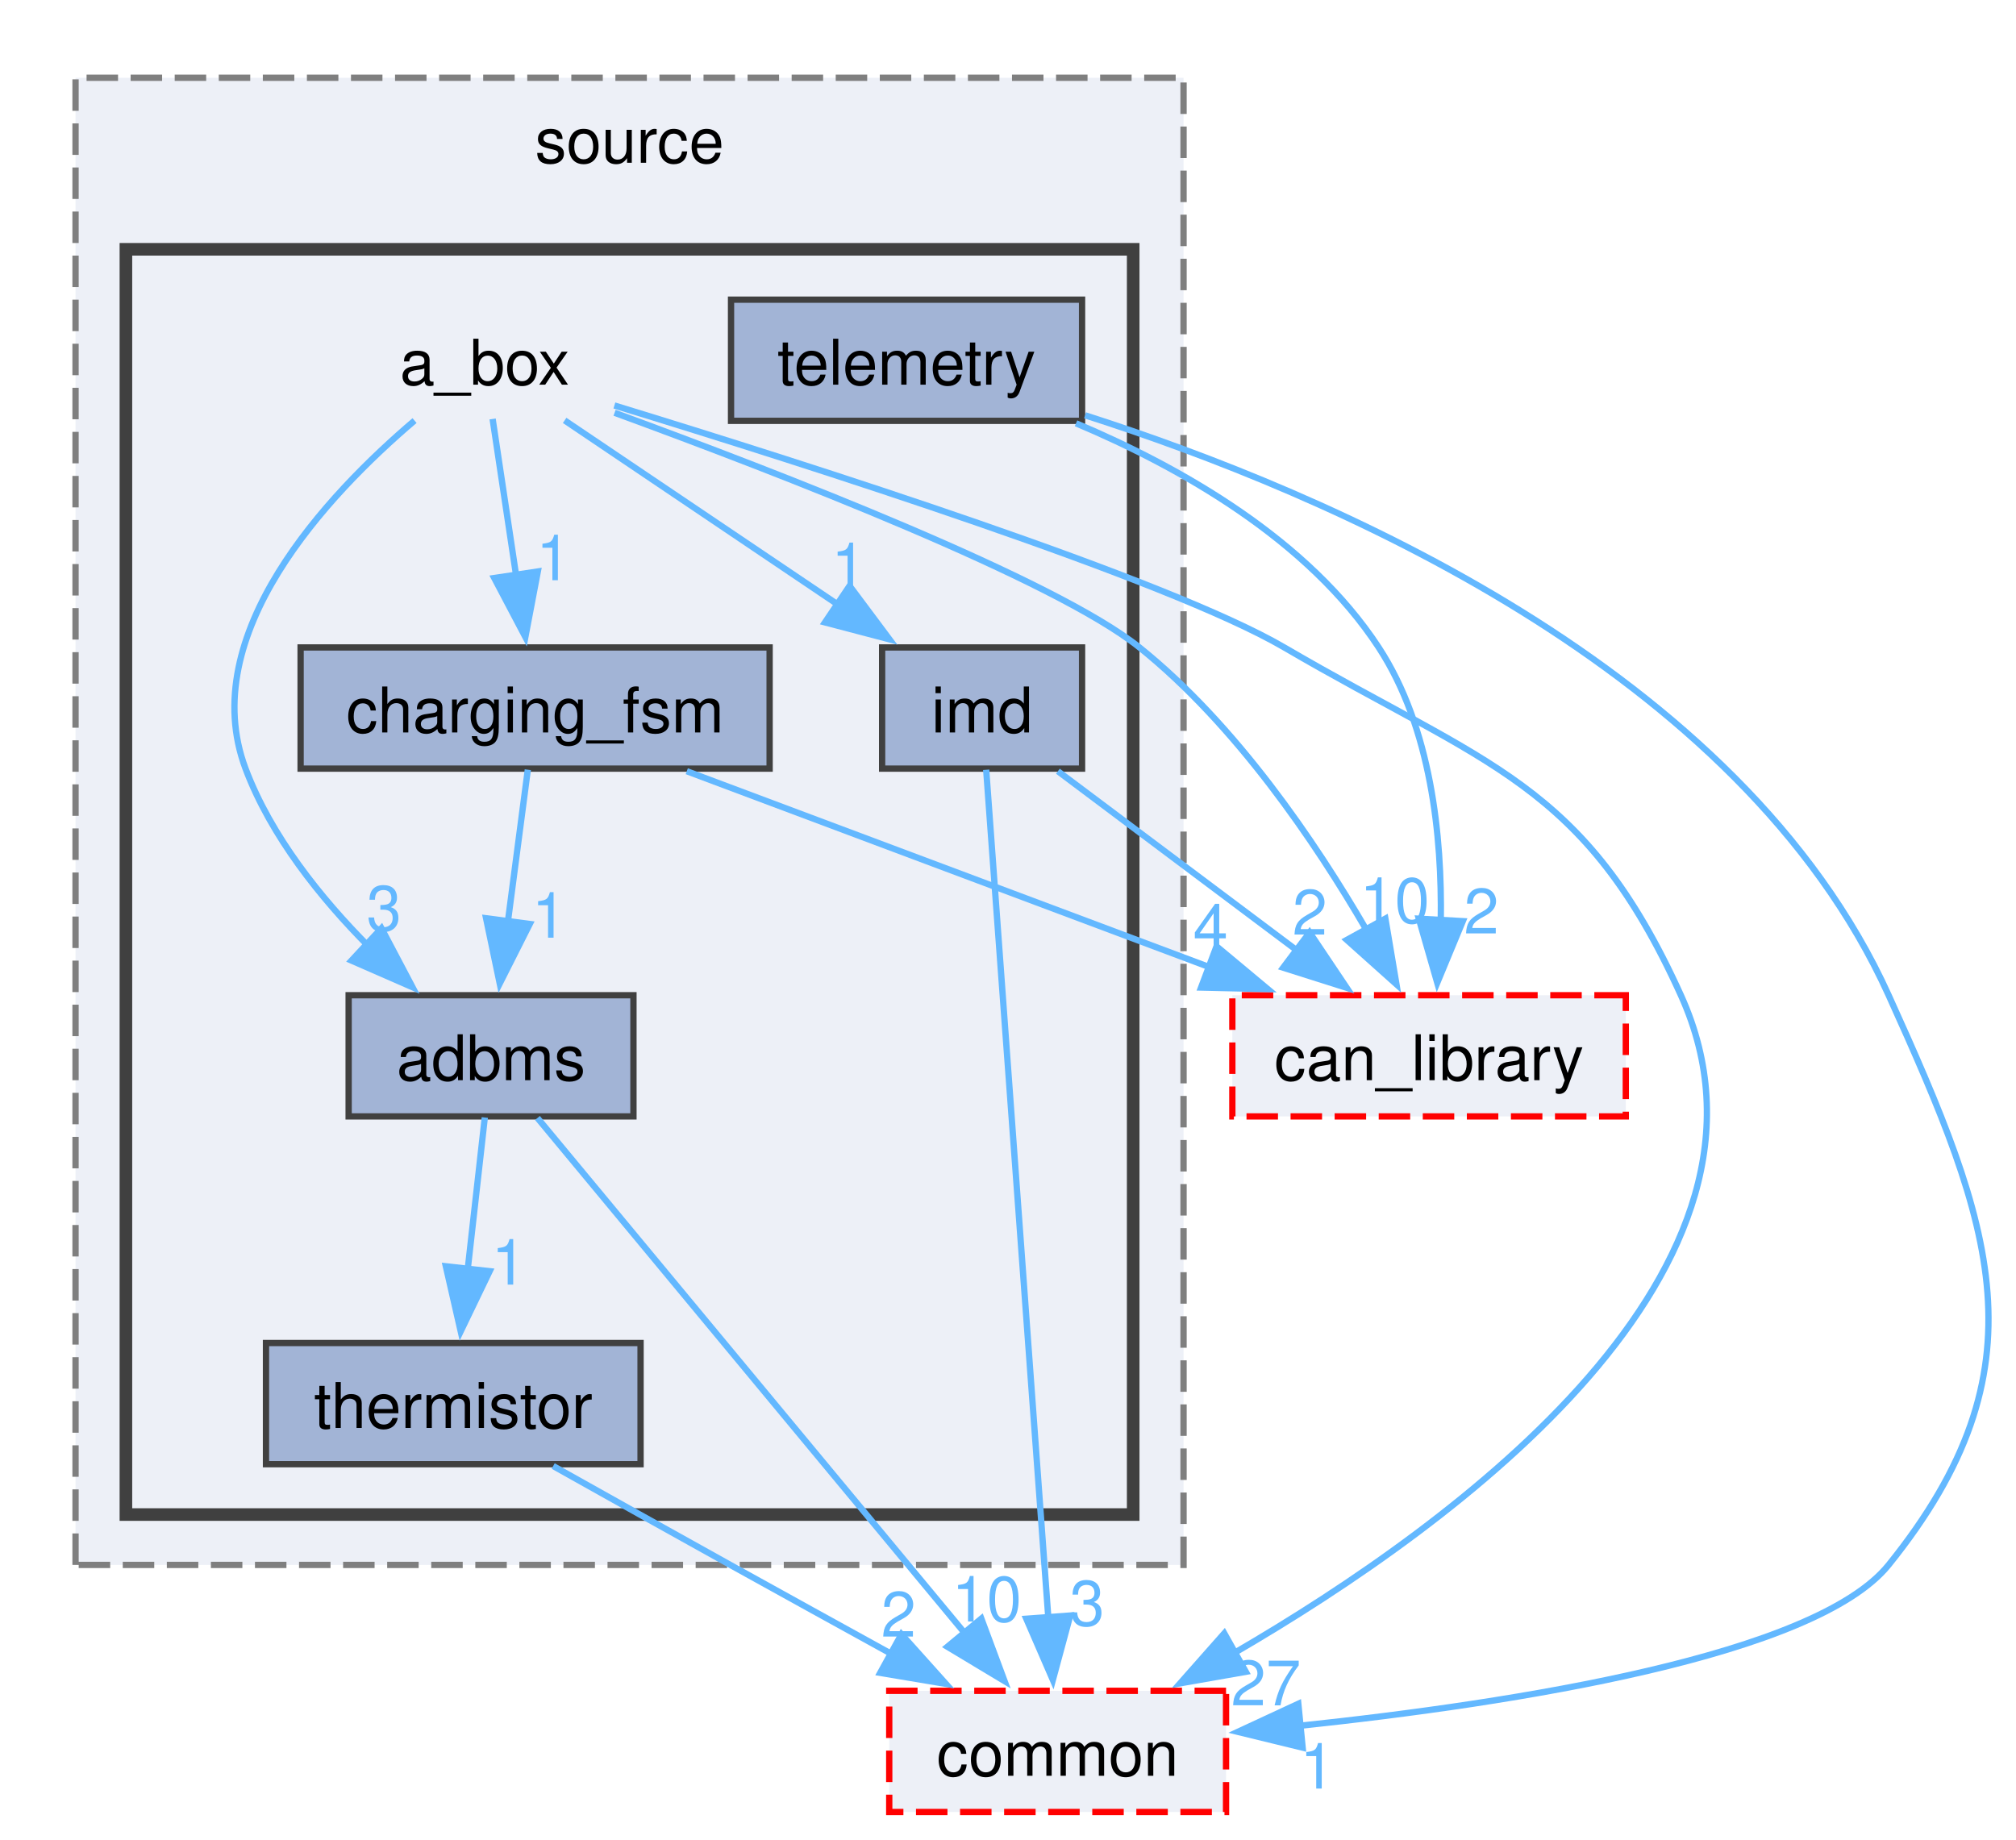
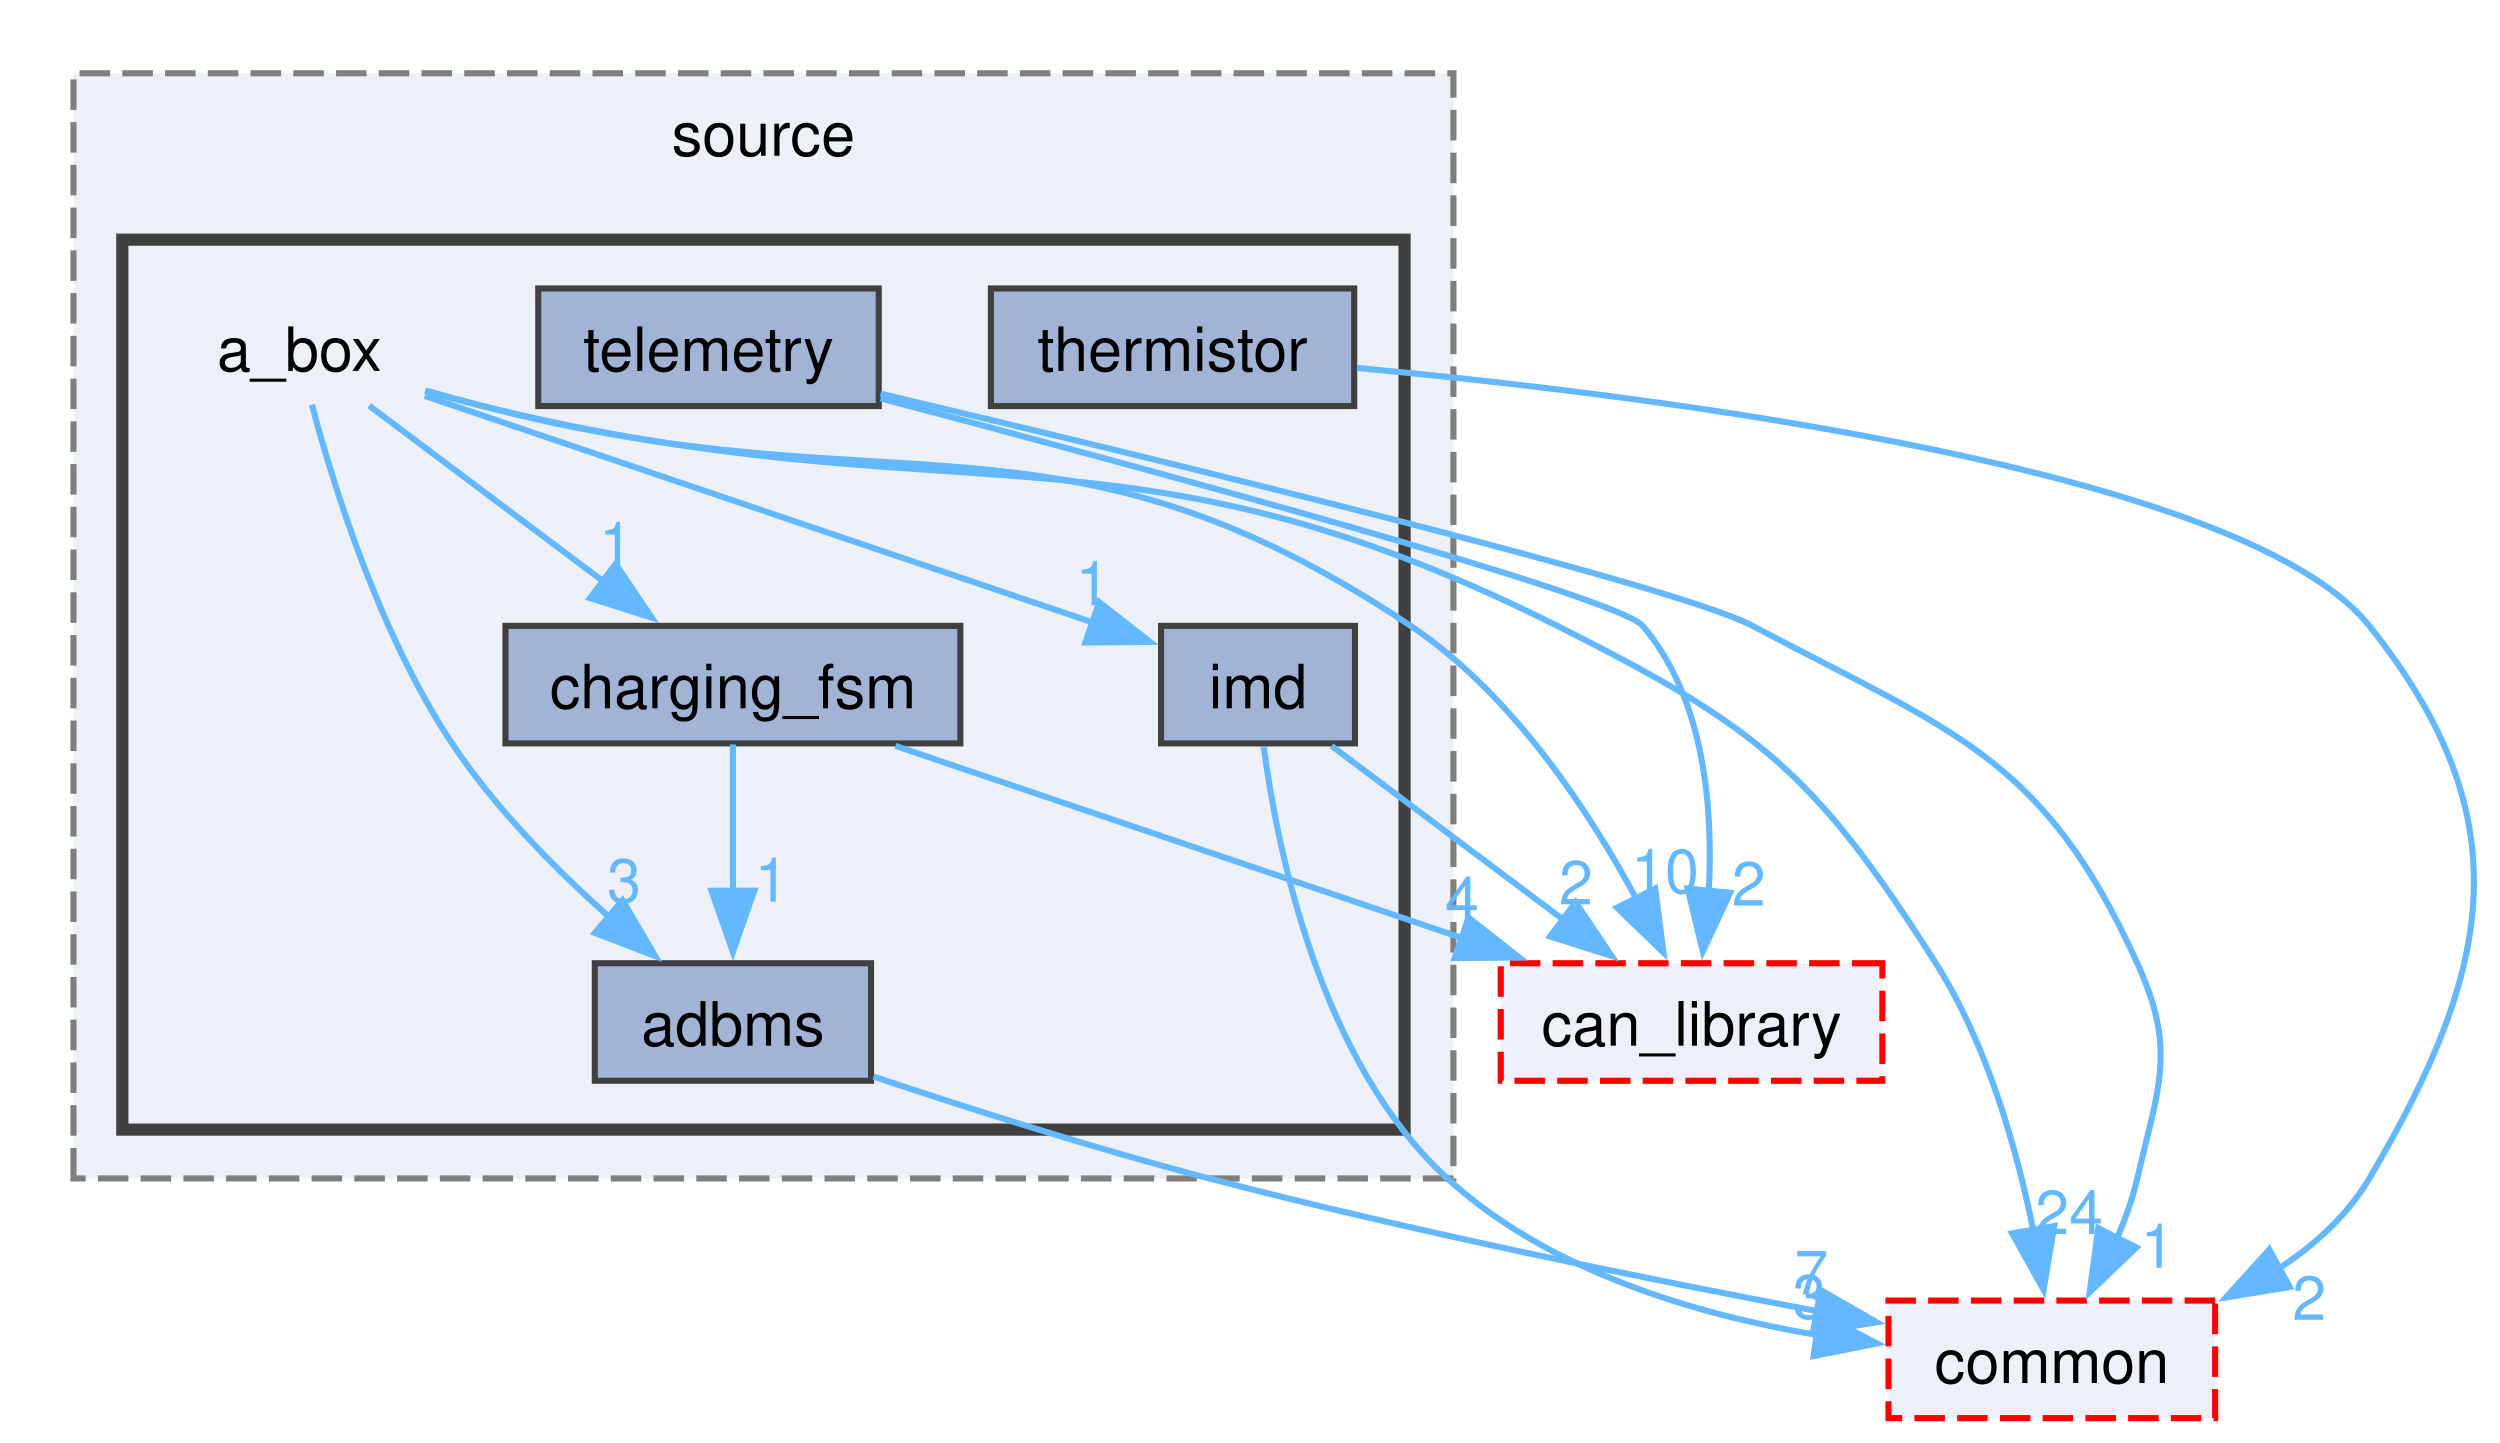
- <svg xmlns="http://www.w3.org/2000/svg" xmlns:xlink="http://www.w3.org/1999/xlink" width="320pt" height="292pt" viewBox="0.00 0.00 320.23 291.50">
-   <g id="graph0" class="graph" transform="scale(1 1) rotate(0) translate(4 287.5)">
+ <svg xmlns="http://www.w3.org/2000/svg" xmlns:xlink="http://www.w3.org/1999/xlink" width="409pt" height="236pt" viewBox="0.00 0.00 409.37 236.25">
+   <g id="graph0" class="graph" transform="scale(1 1) rotate(0) translate(4 232.25)">
    <g id="clust1" class="cluster">
      <g id="a_clust1">
        <a xlink:href="dir_05e217f700315e70ae47203d567fe0c9.html" target="_top" xlink:title="source">
-           <polygon fill="#edf0f7" stroke="#7f7f7f" stroke-dasharray="5,2" points="8,-39.25 8,-275.5 184,-275.5 184,-39.25 8,-39.25" />
-           <text text-anchor="middle" x="96" y="-262" font-family="Helvetica,sans-Serif" font-size="10.00">source</text>
+           <polygon fill="#edf0f7" stroke="#7f7f7f" stroke-dasharray="5,2" points="8,-39.25 8,-220.25 234,-220.25 234,-39.25 8,-39.25" />
+           <text text-anchor="middle" x="121" y="-206.75" font-family="Helvetica,sans-Serif" font-size="10.00">source</text>
        </a>
      </g>
    </g>
    <g id="clust2" class="cluster">
      <g id="a_clust2">
        <a xlink:href="dir_c5ffd08ff9aa00277f014903005f1bc0.html" target="_top">
-           <polygon fill="#edf0f7" stroke="#404040" stroke-width="2" points="16,-47.25 16,-248.25 176,-248.25 176,-47.25 16,-47.25" />
+           <polygon fill="#edf0f7" stroke="#404040" stroke-width="2" points="16,-47.25 16,-193 226,-193 226,-47.25 16,-47.25" />
        </a>
      </g>
    </g>
    <g id="node1" class="node">
-       <text text-anchor="middle" x="73" y="-226.75" font-family="Helvetica,sans-Serif" font-size="10.00">a_box</text>
+       <text text-anchor="middle" x="45" y="-171.5" font-family="Helvetica,sans-Serif" font-size="10.00">a_box</text>
    </g>
    <g id="node2" class="node">
      <g id="a_node2">
        <a xlink:href="dir_ea9193e9e86f9bc4ee2f809bd800c685.html" target="_top" xlink:title="adbms">
-           <polygon fill="#a2b4d6" stroke="#404040" points="96.62,-129.75 51.38,-129.75 51.38,-110.5 96.62,-110.5 96.62,-129.75" />
-           <text text-anchor="middle" x="74" y="-116.25" font-family="Helvetica,sans-Serif" font-size="10.00">adbms</text>
+           <polygon fill="#a2b4d6" stroke="#404040" points="138.62,-74.5 93.38,-74.5 93.38,-55.25 138.62,-55.25 138.62,-74.5" />
+           <text text-anchor="middle" x="116" y="-61" font-family="Helvetica,sans-Serif" font-size="10.00">adbms</text>
        </a>
      </g>
    </g>
    <g id="edge5" class="edge">
      <g id="a_edge5">
        <a xlink:href="dir_000000_000001.html" target="_top">
-           <path fill="none" stroke="#63b8ff" d="M61.85,-221.04C47.97,-209.23 27.02,-187.01 35,-165.75 39.04,-155 46.97,-145.14 54.63,-137.44" />
-           <polygon fill="#63b8ff" stroke="#63b8ff" points="56.59,-140.39 61.53,-131.02 51.83,-135.26 56.59,-140.39" />
+           <path fill="none" stroke="#63b8ff" d="M47.05,-165.97C50.43,-153.22 58,-128.55 70,-110.5 77.04,-99.91 86.97,-89.88 95.79,-82.02" />
+           <polygon fill="#63b8ff" stroke="#63b8ff" points="97.92,-84.81 103.28,-75.67 93.39,-79.47 97.92,-84.81" />
        </a>
      </g>
      <g id="a_edge5-headlabel">
        <a xlink:href="dir_000000_000001.html" target="_top" xlink:title="3">
-           <text text-anchor="middle" x="57" y="-140.01" font-family="Helvetica,sans-Serif" font-size="10.00" fill="#63b8ff">3</text>
+           <text text-anchor="middle" x="98.17" y="-84.44" font-family="Helvetica,sans-Serif" font-size="10.00" fill="#63b8ff">3</text>
        </a>
      </g>
    </g>
    <g id="node3" class="node">
      <g id="a_node3">
        <a xlink:href="dir_9f35e10b22c4f6fda83e617c14ac8eb2.html" target="_top" xlink:title="charging_fsm">
-           <polygon fill="#a2b4d6" stroke="#404040" points="118.25,-185 43.75,-185 43.75,-165.75 118.25,-165.75 118.25,-185" />
-           <text text-anchor="middle" x="81" y="-171.5" font-family="Helvetica,sans-Serif" font-size="10.00">charging_fsm</text>
+           <polygon fill="#a2b4d6" stroke="#404040" points="153.25,-129.75 78.75,-129.75 78.75,-110.5 153.25,-110.5 153.25,-129.75" />
+           <text text-anchor="middle" x="116" y="-116.25" font-family="Helvetica,sans-Serif" font-size="10.00">charging_fsm</text>
        </a>
      </g>
    </g>
    <g id="edge4" class="edge">
      <g id="a_edge4">
        <a xlink:href="dir_000000_000013.html" target="_top">
-           <path fill="none" stroke="#63b8ff" d="M74.25,-221.3C75.25,-214.62 76.7,-204.96 78,-196.31" />
-           <polygon fill="#63b8ff" stroke="#63b8ff" points="81.43,-197.07 79.45,-186.66 74.51,-196.03 81.43,-197.07" />
+           <path fill="none" stroke="#63b8ff" d="M56.41,-165.82C66.78,-158.04 82.34,-146.37 94.96,-136.9" />
+           <polygon fill="#63b8ff" stroke="#63b8ff" points="96.8,-139.9 102.7,-131.1 92.6,-134.3 96.8,-139.9" />
        </a>
      </g>
      <g id="a_edge4-headlabel">
        <a xlink:href="dir_000000_000013.html" target="_top" xlink:title="1">
-           <text text-anchor="middle" x="83.93" y="-195.68" font-family="Helvetica,sans-Serif" font-size="10.00" fill="#63b8ff">1</text>
+           <text text-anchor="middle" x="96.84" y="-139.55" font-family="Helvetica,sans-Serif" font-size="10.00" fill="#63b8ff">1</text>
        </a>
      </g>
    </g>
    <g id="node4" class="node">
      <g id="a_node4">
        <a xlink:href="dir_8df646b3ee080b0039acf19a7d26a29b.html" target="_top" xlink:title="imd">
-           <polygon fill="#a2b4d6" stroke="#404040" points="167.88,-185 136.12,-185 136.12,-165.75 167.88,-165.75 167.88,-185" />
-           <text text-anchor="middle" x="152" y="-171.5" font-family="Helvetica,sans-Serif" font-size="10.00">imd</text>
+           <polygon fill="#a2b4d6" stroke="#404040" points="217.88,-129.75 186.12,-129.75 186.12,-110.5 217.88,-110.5 217.88,-129.75" />
+           <text text-anchor="middle" x="202" y="-116.25" font-family="Helvetica,sans-Serif" font-size="10.00">imd</text>
        </a>
      </g>
    </g>
    <g id="edge3" class="edge">
      <g id="a_edge3">
        <a xlink:href="dir_000000_000044.html" target="_top">
-           <path fill="none" stroke="#63b8ff" d="M85.69,-221.07C97.35,-213.22 114.89,-201.39 129.01,-191.87" />
-           <polygon fill="#63b8ff" stroke="#63b8ff" points="130.95,-194.78 137.29,-186.29 127.04,-188.98 130.95,-194.78" />
+           <path fill="none" stroke="#63b8ff" d="M65.53,-167.41C93.53,-157.91 143.78,-140.87 174.87,-130.33" />
+           <polygon fill="#63b8ff" stroke="#63b8ff" points="175.98,-133.65 184.33,-127.12 173.73,-127.02 175.98,-133.65" />
        </a>
      </g>
      <g id="a_edge3-headlabel">
        <a xlink:href="dir_000000_000044.html" target="_top" xlink:title="1">
-           <text text-anchor="middle" x="130.82" y="-194.42" font-family="Helvetica,sans-Serif" font-size="10.00" fill="#63b8ff">1</text>
+           <text text-anchor="middle" x="174.92" y="-133.13" font-family="Helvetica,sans-Serif" font-size="10.00" fill="#63b8ff">1</text>
        </a>
      </g>
    </g>
    <g id="node7" class="node">
      <g id="a_node7">
        <a xlink:href="dir_23383892851dd1305915cb7b74af71f4.html" target="_top" xlink:title="can_library">
-           <polygon fill="#edf0f7" stroke="red" stroke-dasharray="5,2" points="254.25,-129.75 191.75,-129.75 191.75,-110.5 254.25,-110.5 254.25,-129.75" />
-           <text text-anchor="middle" x="223" y="-116.25" font-family="Helvetica,sans-Serif" font-size="10.00">can_library</text>
+           <polygon fill="#edf0f7" stroke="red" stroke-dasharray="5,2" points="304.25,-74.5 241.75,-74.5 241.75,-55.25 304.25,-55.25 304.25,-74.5" />
+           <text text-anchor="middle" x="273" y="-61" font-family="Helvetica,sans-Serif" font-size="10.00">can_library</text>
        </a>
      </g>
    </g>
    <g id="edge1" class="edge">
      <g id="a_edge1">
        <a xlink:href="dir_000000_000011.html" target="_top">
-           <path fill="none" stroke="#63b8ff" d="M93.62,-222.28C119.91,-212.66 163.59,-195.76 177,-185 192.31,-172.72 204.92,-154.12 213.04,-140.15" />
-           <polygon fill="#63b8ff" stroke="#63b8ff" points="216.06,-141.92 217.82,-131.48 209.93,-138.54 216.06,-141.92" />
+           <path fill="none" stroke="#63b8ff" d="M65.62,-168.31C68.76,-167.43 71.96,-166.55 75,-165.75 142.16,-148.15 169.3,-168.35 227,-129.75 243.65,-118.61 256.32,-99.28 264.1,-84.79" />
+           <polygon fill="#63b8ff" stroke="#63b8ff" points="267.05,-86.73 268.41,-76.23 260.79,-83.59 267.05,-86.73" />
        </a>
      </g>
      <g id="a_edge1-headlabel">
        <a xlink:href="dir_000000_000011.html" target="_top" xlink:title="10">
-           <text text-anchor="middle" x="217.54" y="-141.24" font-family="Helvetica,sans-Serif" font-size="10.00" fill="#63b8ff">10</text>
+           <text text-anchor="middle" x="268.65" y="-85.99" font-family="Helvetica,sans-Serif" font-size="10.00" fill="#63b8ff">10</text>
        </a>
      </g>
    </g>
    <g id="node8" class="node">
      <g id="a_node8">
        <a xlink:href="dir_5e269a536bf5351fb01f412fd1d14980.html" target="_top" xlink:title="common">
-           <polygon fill="#edf0f7" stroke="red" stroke-dasharray="5,2" points="190.75,-19.25 137.25,-19.25 137.25,0 190.75,0 190.75,-19.25" />
-           <text text-anchor="middle" x="164" y="-5.75" font-family="Helvetica,sans-Serif" font-size="10.00">common</text>
+           <polygon fill="#edf0f7" stroke="red" stroke-dasharray="5,2" points="358.75,-19.25 305.25,-19.25 305.25,0 358.75,0 358.75,-19.25" />
+           <text text-anchor="middle" x="332" y="-5.75" font-family="Helvetica,sans-Serif" font-size="10.00">common</text>
        </a>
      </g>
    </g>
    <g id="edge2" class="edge">
      <g id="a_edge2">
        <a xlink:href="dir_000000_000014.html" target="_top">
-           <path fill="none" stroke="#63b8ff" d="M93.59,-223.44C124.57,-213.96 181.54,-195.79 200,-185 232.15,-166.21 247.63,-163.67 263,-129.75 282.65,-86.39 227.78,-46.03 192.06,-25.26" />
-           <polygon fill="#63b8ff" stroke="#63b8ff" points="193.89,-22.27 183.45,-20.44 190.47,-28.38 193.89,-22.27" />
+           <path fill="none" stroke="#63b8ff" d="M65.6,-168.22C68.74,-167.35 71.95,-166.5 75,-165.75 152.54,-146.71 179.63,-165.54 251,-129.75 283.99,-113.2 293.21,-105.65 313,-74.5 321.46,-61.18 326.3,-43.92 328.98,-30.7" />
+           <polygon fill="#63b8ff" stroke="#63b8ff" points="332.39,-31.47 330.66,-21.01 325.5,-30.27 332.39,-31.47" />
        </a>
      </g>
      <g id="a_edge2-headlabel">
-         <a xlink:href="dir_000000_000014.html" target="_top" xlink:title="27">
-           <text text-anchor="middle" x="197.09" y="-16.94" font-family="Helvetica,sans-Serif" font-size="10.00" fill="#63b8ff">27</text>
+         <a xlink:href="dir_000000_000014.html" target="_top" xlink:title="24">
+           <text text-anchor="middle" x="334.83" y="-30.13" font-family="Helvetica,sans-Serif" font-size="10.00" fill="#63b8ff">24</text>
+         </a>
+       </g>
+     </g>
+     <g id="edge6" class="edge">
+       <g id="a_edge6">
+         <a xlink:href="dir_000001_000014.html" target="_top">
+           <path fill="none" stroke="#63b8ff" d="M139.03,-55.93C154.47,-50.77 175.31,-44.12 194,-39.25 227.35,-30.55 265.79,-22.76 293.61,-17.51" />
+           <polygon fill="#63b8ff" stroke="#63b8ff" points="294.16,-20.96 303.35,-15.69 292.88,-14.08 294.16,-20.96" />
+         </a>
+       </g>
+       <g id="a_edge6-headlabel">
+         <a xlink:href="dir_000001_000014.html" target="_top" xlink:title="7">
+           <text text-anchor="middle" x="292.63" y="-20.26" font-family="Helvetica,sans-Serif" font-size="10.00" fill="#63b8ff">7</text>
+         </a>
+       </g>
+     </g>
+     <g id="edge8" class="edge">
+       <g id="a_edge8">
+         <a xlink:href="dir_000013_000001.html" target="_top">
+           <path fill="none" stroke="#63b8ff" d="M116,-110.33C116,-103.82 116,-94.67 116,-86.37" />
+           <polygon fill="#63b8ff" stroke="#63b8ff" points="119.5,-86.37 116,-76.37 112.5,-86.37 119.5,-86.37" />
+         </a>
+       </g>
+       <g id="a_edge8-headlabel">
+         <a xlink:href="dir_000013_000001.html" target="_top" xlink:title="1">
+           <text text-anchor="middle" x="122.34" y="-84.58" font-family="Helvetica,sans-Serif" font-size="10.00" fill="#63b8ff">1</text>
+         </a>
+       </g>
+     </g>
+     <g id="edge7" class="edge">
+       <g id="a_edge7">
+         <a xlink:href="dir_000013_000011.html" target="_top">
+           <path fill="none" stroke="#63b8ff" d="M142.63,-110.09C168.12,-101.45 206.81,-88.32 235.43,-78.62" />
+           <polygon fill="#63b8ff" stroke="#63b8ff" points="236.46,-81.97 244.8,-75.44 234.21,-75.34 236.46,-81.97" />
+         </a>
+       </g>
+       <g id="a_edge7-headlabel">
+         <a xlink:href="dir_000013_000011.html" target="_top" xlink:title="4">
+           <text text-anchor="middle" x="235.4" y="-81.45" font-family="Helvetica,sans-Serif" font-size="10.00" fill="#63b8ff">4</text>
+         </a>
+       </g>
+     </g>
+     <g id="edge9" class="edge">
+       <g id="a_edge9">
+         <a xlink:href="dir_000044_000011.html" target="_top">
+           <path fill="none" stroke="#63b8ff" d="M214.04,-110.09C224.41,-102.32 239.6,-90.92 251.97,-81.65" />
+           <polygon fill="#63b8ff" stroke="#63b8ff" points="254.02,-84.48 259.92,-75.68 249.82,-78.88 254.02,-84.48" />
+         </a>
+       </g>
+       <g id="a_edge9-headlabel">
+         <a xlink:href="dir_000044_000011.html" target="_top" xlink:title="2">
+           <text text-anchor="middle" x="254.06" y="-84.13" font-family="Helvetica,sans-Serif" font-size="10.00" fill="#63b8ff">2</text>
+         </a>
+       </g>
+     </g>
+     <g id="edge10" class="edge">
+       <g id="a_edge10">
+         <a xlink:href="dir_000044_000014.html" target="_top">
+           <path fill="none" stroke="#63b8ff" d="M202.93,-110C205.1,-93.45 212.04,-58.43 233,-39.25 249.44,-24.21 273.32,-17.03 293.51,-13.62" />
+           <polygon fill="#63b8ff" stroke="#63b8ff" points="293.97,-17.09 303.38,-12.23 292.99,-10.16 293.97,-17.09" />
+         </a>
+       </g>
+       <g id="a_edge10-headlabel">
+         <a xlink:href="dir_000044_000014.html" target="_top" xlink:title="3">
+           <text text-anchor="middle" x="292.3" y="-16.31" font-family="Helvetica,sans-Serif" font-size="10.00" fill="#63b8ff">3</text>
+         </a>
+       </g>
+     </g>
+     <g id="node5" class="node">
+       <g id="a_node5">
+         <a xlink:href="dir_5ee2135634d39a3e81bef88fa244c00c.html" target="_top" xlink:title="telemetry">
+           <polygon fill="#a2b4d6" stroke="#404040" points="139.88,-185 84.12,-185 84.12,-165.75 139.88,-165.75 139.88,-185" />
+           <text text-anchor="middle" x="112" y="-171.5" font-family="Helvetica,sans-Serif" font-size="10.00">telemetry</text>
+         </a>
+       </g>
+     </g>
+     <g id="edge11" class="edge">
+       <g id="a_edge11">
+         <a xlink:href="dir_000077_000011.html" target="_top">
+           <path fill="none" stroke="#63b8ff" d="M140.17,-167.01C183.22,-155.64 260.86,-134.61 265,-129.75 275.1,-117.9 276.58,-100.02 275.82,-86.19" />
+           <polygon fill="#63b8ff" stroke="#63b8ff" points="279.32,-86.03 274.84,-76.43 272.36,-86.73 279.32,-86.03" />
+         </a>
+       </g>
+       <g id="a_edge11-headlabel">
+         <a xlink:href="dir_000077_000011.html" target="_top" xlink:title="2">
+           <text text-anchor="middle" x="282.36" y="-83.94" font-family="Helvetica,sans-Serif" font-size="10.00" fill="#63b8ff">2</text>
+         </a>
+       </g>
+     </g>
+     <g id="edge12" class="edge">
+       <g id="a_edge12">
+         <a xlink:href="dir_000077_000014.html" target="_top">
+           <path fill="none" stroke="#63b8ff" d="M140.17,-167.78C185.38,-157.07 270.36,-136.45 283,-129.75 315.9,-112.3 330.63,-108.42 346,-74.5 352.47,-60.23 349.53,-54.51 346,-39.25 345.23,-35.92 344.01,-32.52 342.61,-29.29" />
+           <polygon fill="#63b8ff" stroke="#63b8ff" points="345.85,-27.94 338.2,-20.61 339.61,-31.11 345.85,-27.94" />
+         </a>
+       </g>
+       <g id="a_edge12-headlabel">
+         <a xlink:href="dir_000077_000014.html" target="_top" xlink:title="1">
+           <text text-anchor="middle" x="349.32" y="-24.63" font-family="Helvetica,sans-Serif" font-size="10.00" fill="#63b8ff">1</text>
        </a>
      </g>
    </g>
    <g id="node6" class="node">
      <g id="a_node6">
        <a xlink:href="dir_324084d18c9986b80f402d748fad8be8.html" target="_top" xlink:title="thermistor">
-           <polygon fill="#a2b4d6" stroke="#404040" points="97.75,-74.5 38.25,-74.5 38.25,-55.25 97.75,-55.25 97.75,-74.5" />
-           <text text-anchor="middle" x="68" y="-61" font-family="Helvetica,sans-Serif" font-size="10.00">thermistor</text>
-         </a>
-       </g>
-     </g>
-     <g id="edge6" class="edge">
-       <g id="a_edge6">
-         <a xlink:href="dir_000001_000087.html" target="_top">
-           <path fill="none" stroke="#63b8ff" d="M73.01,-110.33C72.27,-103.74 71.22,-94.46 70.28,-86.07" />
-           <polygon fill="#63b8ff" stroke="#63b8ff" points="73.78,-85.91 69.18,-76.36 66.82,-86.69 73.78,-85.91" />
-         </a>
-       </g>
-       <g id="a_edge6-headlabel">
-         <a xlink:href="dir_000001_000087.html" target="_top" xlink:title="1">
-           <text text-anchor="middle" x="76.83" y="-83.78" font-family="Helvetica,sans-Serif" font-size="10.00" fill="#63b8ff">1</text>
-         </a>
-       </g>
-     </g>
-     <g id="edge7" class="edge">
-       <g id="a_edge7">
-         <a xlink:href="dir_000001_000014.html" target="_top">
-           <path fill="none" stroke="#63b8ff" d="M81.37,-110.25C96.2,-92.36 129.91,-51.72 149.38,-28.25" />
-           <polygon fill="#63b8ff" stroke="#63b8ff" points="151.88,-30.72 155.57,-20.79 146.49,-26.25 151.88,-30.72" />
-         </a>
-       </g>
-       <g id="a_edge7-headlabel">
-         <a xlink:href="dir_000001_000014.html" target="_top" xlink:title="10">
-           <text text-anchor="middle" x="152.73" y="-30.26" font-family="Helvetica,sans-Serif" font-size="10.00" fill="#63b8ff">10</text>
-         </a>
-       </g>
-     </g>
-     <g id="edge9" class="edge">
-       <g id="a_edge9">
-         <a xlink:href="dir_000013_000001.html" target="_top">
-           <path fill="none" stroke="#63b8ff" d="M79.84,-165.58C78.98,-158.99 77.76,-149.71 76.66,-141.32" />
-           <polygon fill="#63b8ff" stroke="#63b8ff" points="80.15,-141.07 75.38,-131.61 73.21,-141.98 80.15,-141.07" />
-         </a>
-       </g>
-       <g id="a_edge9-headlabel">
-         <a xlink:href="dir_000013_000001.html" target="_top" xlink:title="1">
-           <text text-anchor="middle" x="83.24" y="-138.89" font-family="Helvetica,sans-Serif" font-size="10.00" fill="#63b8ff">1</text>
-         </a>
-       </g>
-     </g>
-     <g id="edge8" class="edge">
-       <g id="a_edge8">
-         <a xlink:href="dir_000013_000011.html" target="_top">
-           <path fill="none" stroke="#63b8ff" d="M105.09,-165.34C127.94,-156.77 162.52,-143.81 188.33,-134.13" />
-           <polygon fill="#63b8ff" stroke="#63b8ff" points="189.24,-137.52 197.38,-130.73 186.78,-130.97 189.24,-137.52" />
-         </a>
-       </g>
-       <g id="a_edge8-headlabel">
-         <a xlink:href="dir_000013_000011.html" target="_top" xlink:title="4">
-           <text text-anchor="middle" x="188.29" y="-137.04" font-family="Helvetica,sans-Serif" font-size="10.00" fill="#63b8ff">4</text>
-         </a>
-       </g>
-     </g>
-     <g id="edge10" class="edge">
-       <g id="a_edge10">
-         <a xlink:href="dir_000044_000011.html" target="_top">
-           <path fill="none" stroke="#63b8ff" d="M164.04,-165.34C174.41,-157.57 189.6,-146.17 201.97,-136.9" />
-           <polygon fill="#63b8ff" stroke="#63b8ff" points="204.02,-139.73 209.92,-130.93 199.82,-134.13 204.02,-139.73" />
-         </a>
-       </g>
-       <g id="a_edge10-headlabel">
-         <a xlink:href="dir_000044_000011.html" target="_top" xlink:title="2">
-           <text text-anchor="middle" x="204.06" y="-139.38" font-family="Helvetica,sans-Serif" font-size="10.00" fill="#63b8ff">2</text>
-         </a>
-       </g>
-     </g>
-     <g id="edge11" class="edge">
-       <g id="a_edge11">
-         <a xlink:href="dir_000044_000014.html" target="_top">
-           <path fill="none" stroke="#63b8ff" d="M152.65,-165.57C154.5,-140.25 159.89,-66.75 162.52,-30.84" />
-           <polygon fill="#63b8ff" stroke="#63b8ff" points="166,-31.21 163.24,-20.98 159.02,-30.7 166,-31.21" />
-         </a>
-       </g>
-       <g id="a_edge11-headlabel">
-         <a xlink:href="dir_000044_000014.html" target="_top" xlink:title="3">
-           <text text-anchor="middle" x="168.68" y="-29.62" font-family="Helvetica,sans-Serif" font-size="10.00" fill="#63b8ff">3</text>
-         </a>
-       </g>
-     </g>
-     <g id="node5" class="node">
-       <g id="a_node5">
-         <a xlink:href="dir_5ee2135634d39a3e81bef88fa244c00c.html" target="_top" xlink:title="telemetry">
-           <polygon fill="#a2b4d6" stroke="#404040" points="167.88,-240.25 112.12,-240.25 112.12,-221 167.88,-221 167.88,-240.25" />
-           <text text-anchor="middle" x="140" y="-226.75" font-family="Helvetica,sans-Serif" font-size="10.00">telemetry</text>
-         </a>
-       </g>
-     </g>
-     <g id="edge12" class="edge">
-       <g id="a_edge12">
-         <a xlink:href="dir_000077_000011.html" target="_top">
-           <path fill="none" stroke="#63b8ff" d="M166.92,-220.61C183.56,-213.59 203.8,-202.12 215,-185 223.35,-172.24 225.07,-154.95 224.86,-141.57" />
-           <polygon fill="#63b8ff" stroke="#63b8ff" points="228.36,-141.52 224.3,-131.73 221.37,-141.91 228.36,-141.52" />
-         </a>
-       </g>
-       <g id="a_edge12-headlabel">
-         <a xlink:href="dir_000077_000011.html" target="_top" xlink:title="2">
-           <text text-anchor="middle" x="231.31" y="-139.56" font-family="Helvetica,sans-Serif" font-size="10.00" fill="#63b8ff">2</text>
+           <polygon fill="#a2b4d6" stroke="#404040" points="217.75,-185 158.25,-185 158.25,-165.75 217.75,-165.75 217.75,-185" />
+           <text text-anchor="middle" x="188" y="-171.5" font-family="Helvetica,sans-Serif" font-size="10.00">thermistor</text>
        </a>
      </g>
    </g>
    <g id="edge13" class="edge">
      <g id="a_edge13">
-         <a xlink:href="dir_000077_000014.html" target="_top">
-           <path fill="none" stroke="#63b8ff" d="M168.36,-221.88C206.56,-209.65 272.44,-181.74 296,-129.75 312.6,-93.11 321.25,-70.56 296,-39.25 284.4,-24.86 237.01,-17.34 202.32,-13.68" />
-           <polygon fill="#63b8ff" stroke="#63b8ff" points="202.92,-10.22 192.62,-12.73 202.23,-17.19 202.92,-10.22" />
+         <a xlink:href="dir_000087_000014.html" target="_top">
+           <path fill="none" stroke="#63b8ff" d="M218.21,-171.99C267.94,-167.37 363.59,-155.32 384,-129.75 409.09,-98.31 404.47,-73.88 384,-39.25 380.39,-33.14 374.95,-28.24 368.94,-24.35" />
+           <polygon fill="#63b8ff" stroke="#63b8ff" points="370.97,-21.47 360.51,-19.76 367.62,-27.62 370.97,-21.47" />
        </a>
      </g>
      <g id="a_edge13-headlabel">
-         <a xlink:href="dir_000077_000014.html" target="_top" xlink:title="1">
-           <text text-anchor="middle" x="205.26" y="-3.72" font-family="Helvetica,sans-Serif" font-size="10.00" fill="#63b8ff">1</text>
-         </a>
-       </g>
-     </g>
-     <g id="edge14" class="edge">
-       <g id="a_edge14">
-         <a xlink:href="dir_000087_000014.html" target="_top">
-           <path fill="none" stroke="#63b8ff" d="M83.87,-54.96C92.23,-50.27 102.66,-44.43 112,-39.25 120.36,-34.61 129.5,-29.57 137.74,-25.03" />
-           <polygon fill="#63b8ff" stroke="#63b8ff" points="139.19,-28.23 146.26,-20.35 135.81,-22.1 139.19,-28.23" />
-         </a>
-       </g>
-       <g id="a_edge14-headlabel">
        <a xlink:href="dir_000087_000014.html" target="_top" xlink:title="2">
-           <text text-anchor="middle" x="138.73" y="-27.85" font-family="Helvetica,sans-Serif" font-size="10.00" fill="#63b8ff">2</text>
+           <text text-anchor="middle" x="374.16" y="-16.1" font-family="Helvetica,sans-Serif" font-size="10.00" fill="#63b8ff">2</text>
        </a>
      </g>
    </g>
  </g>
</svg>
